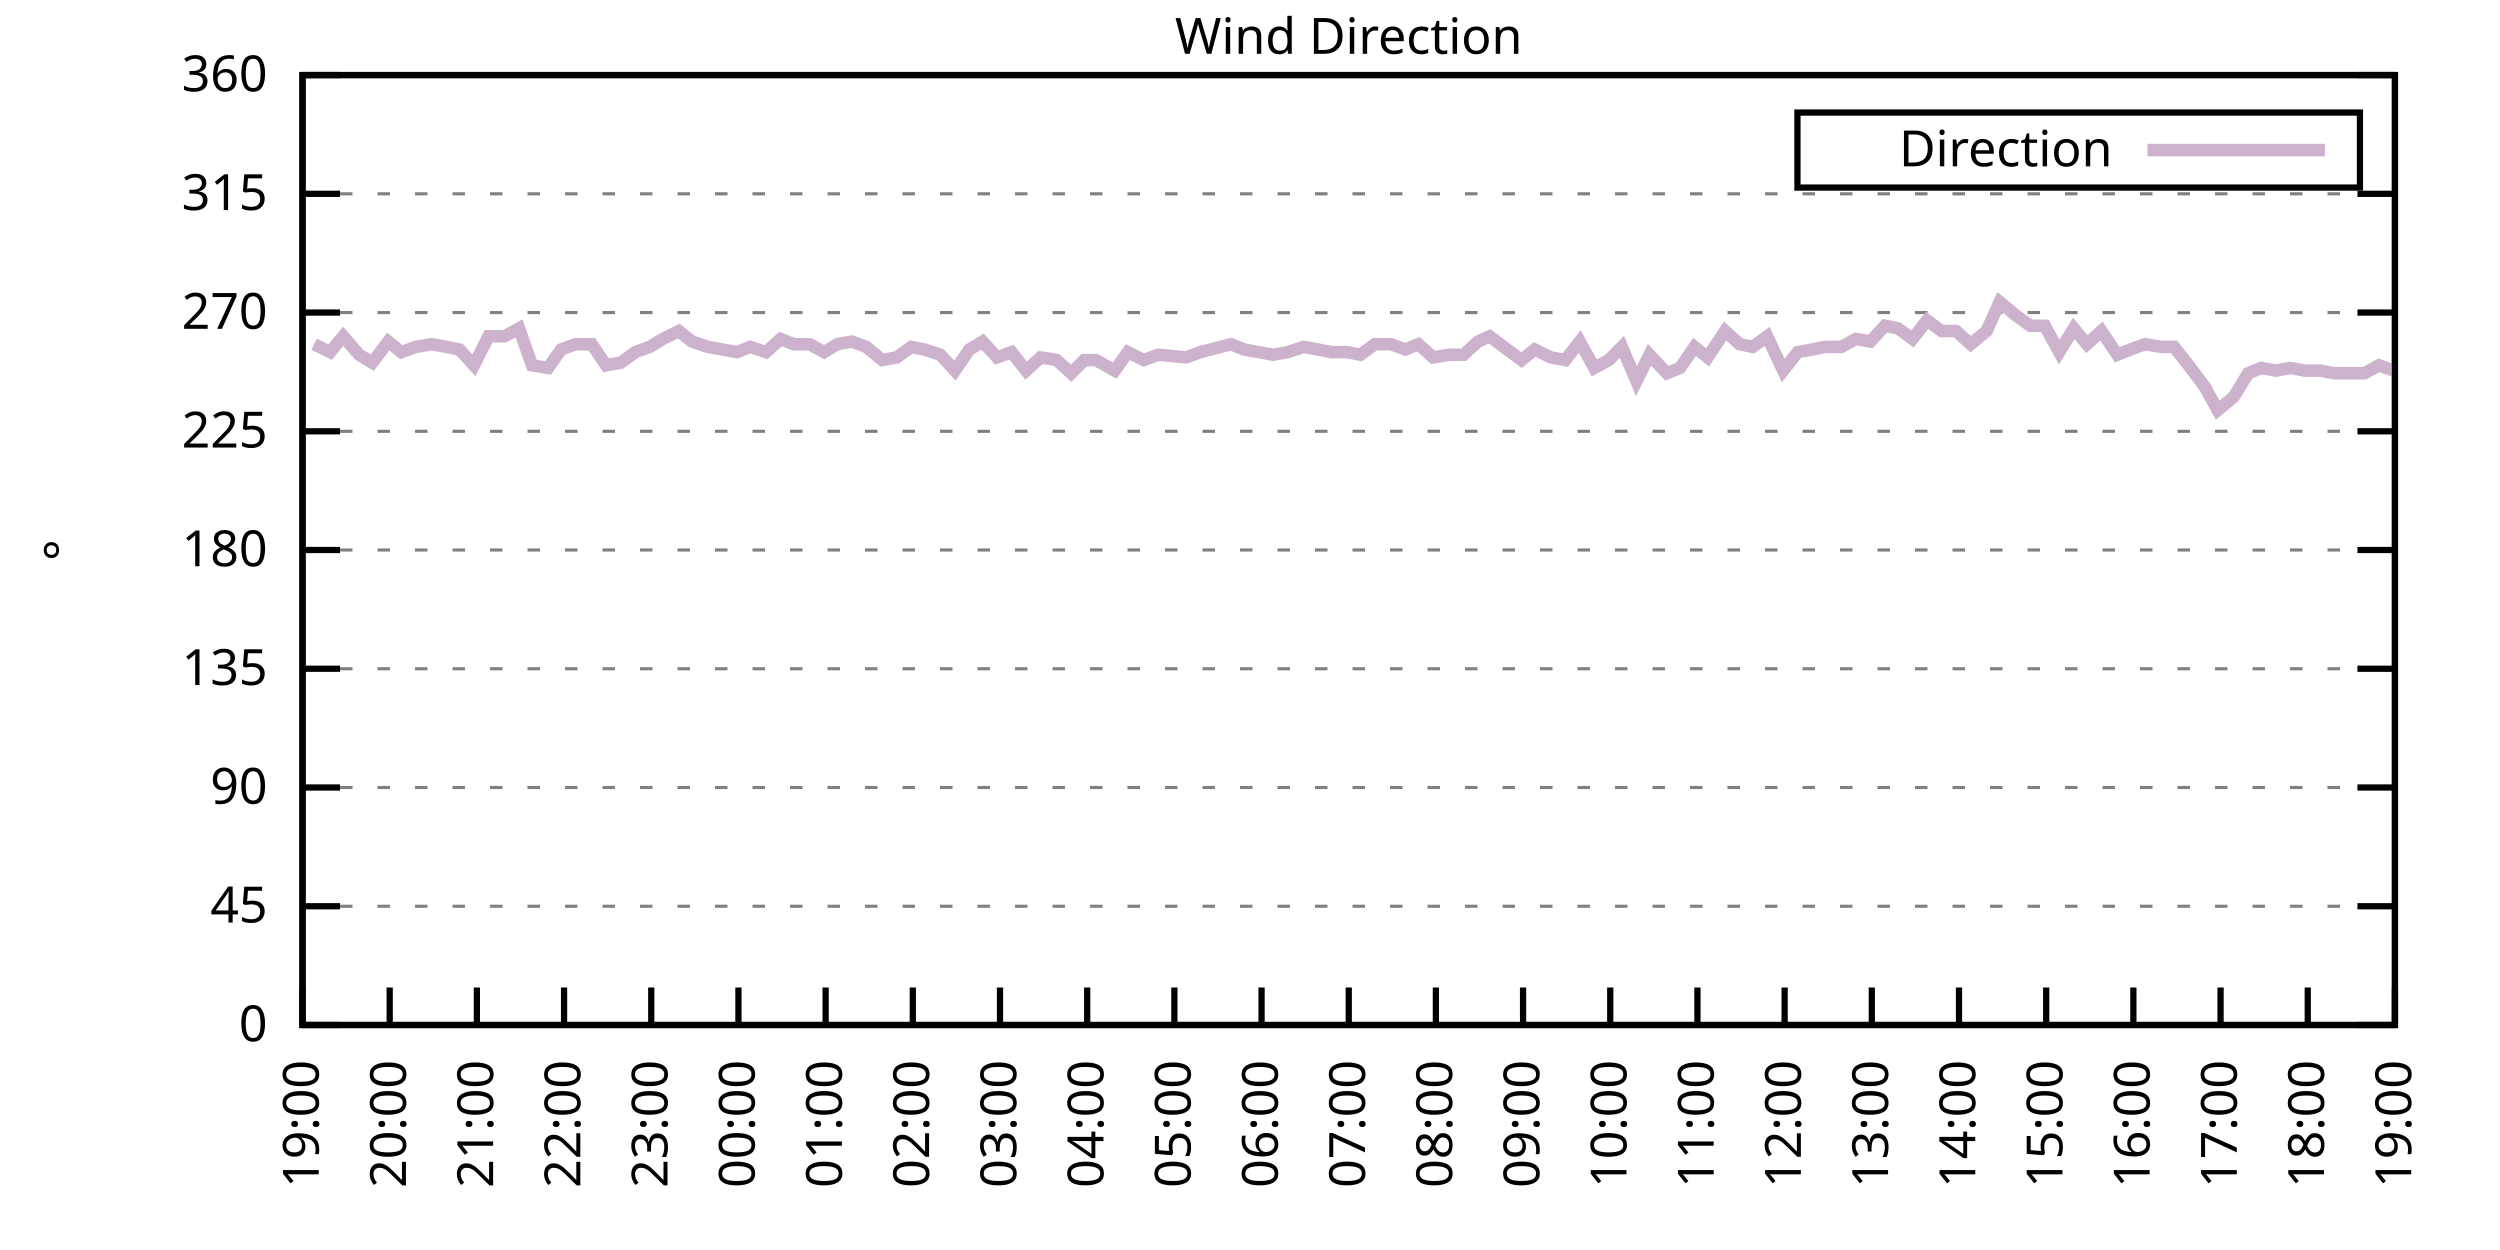
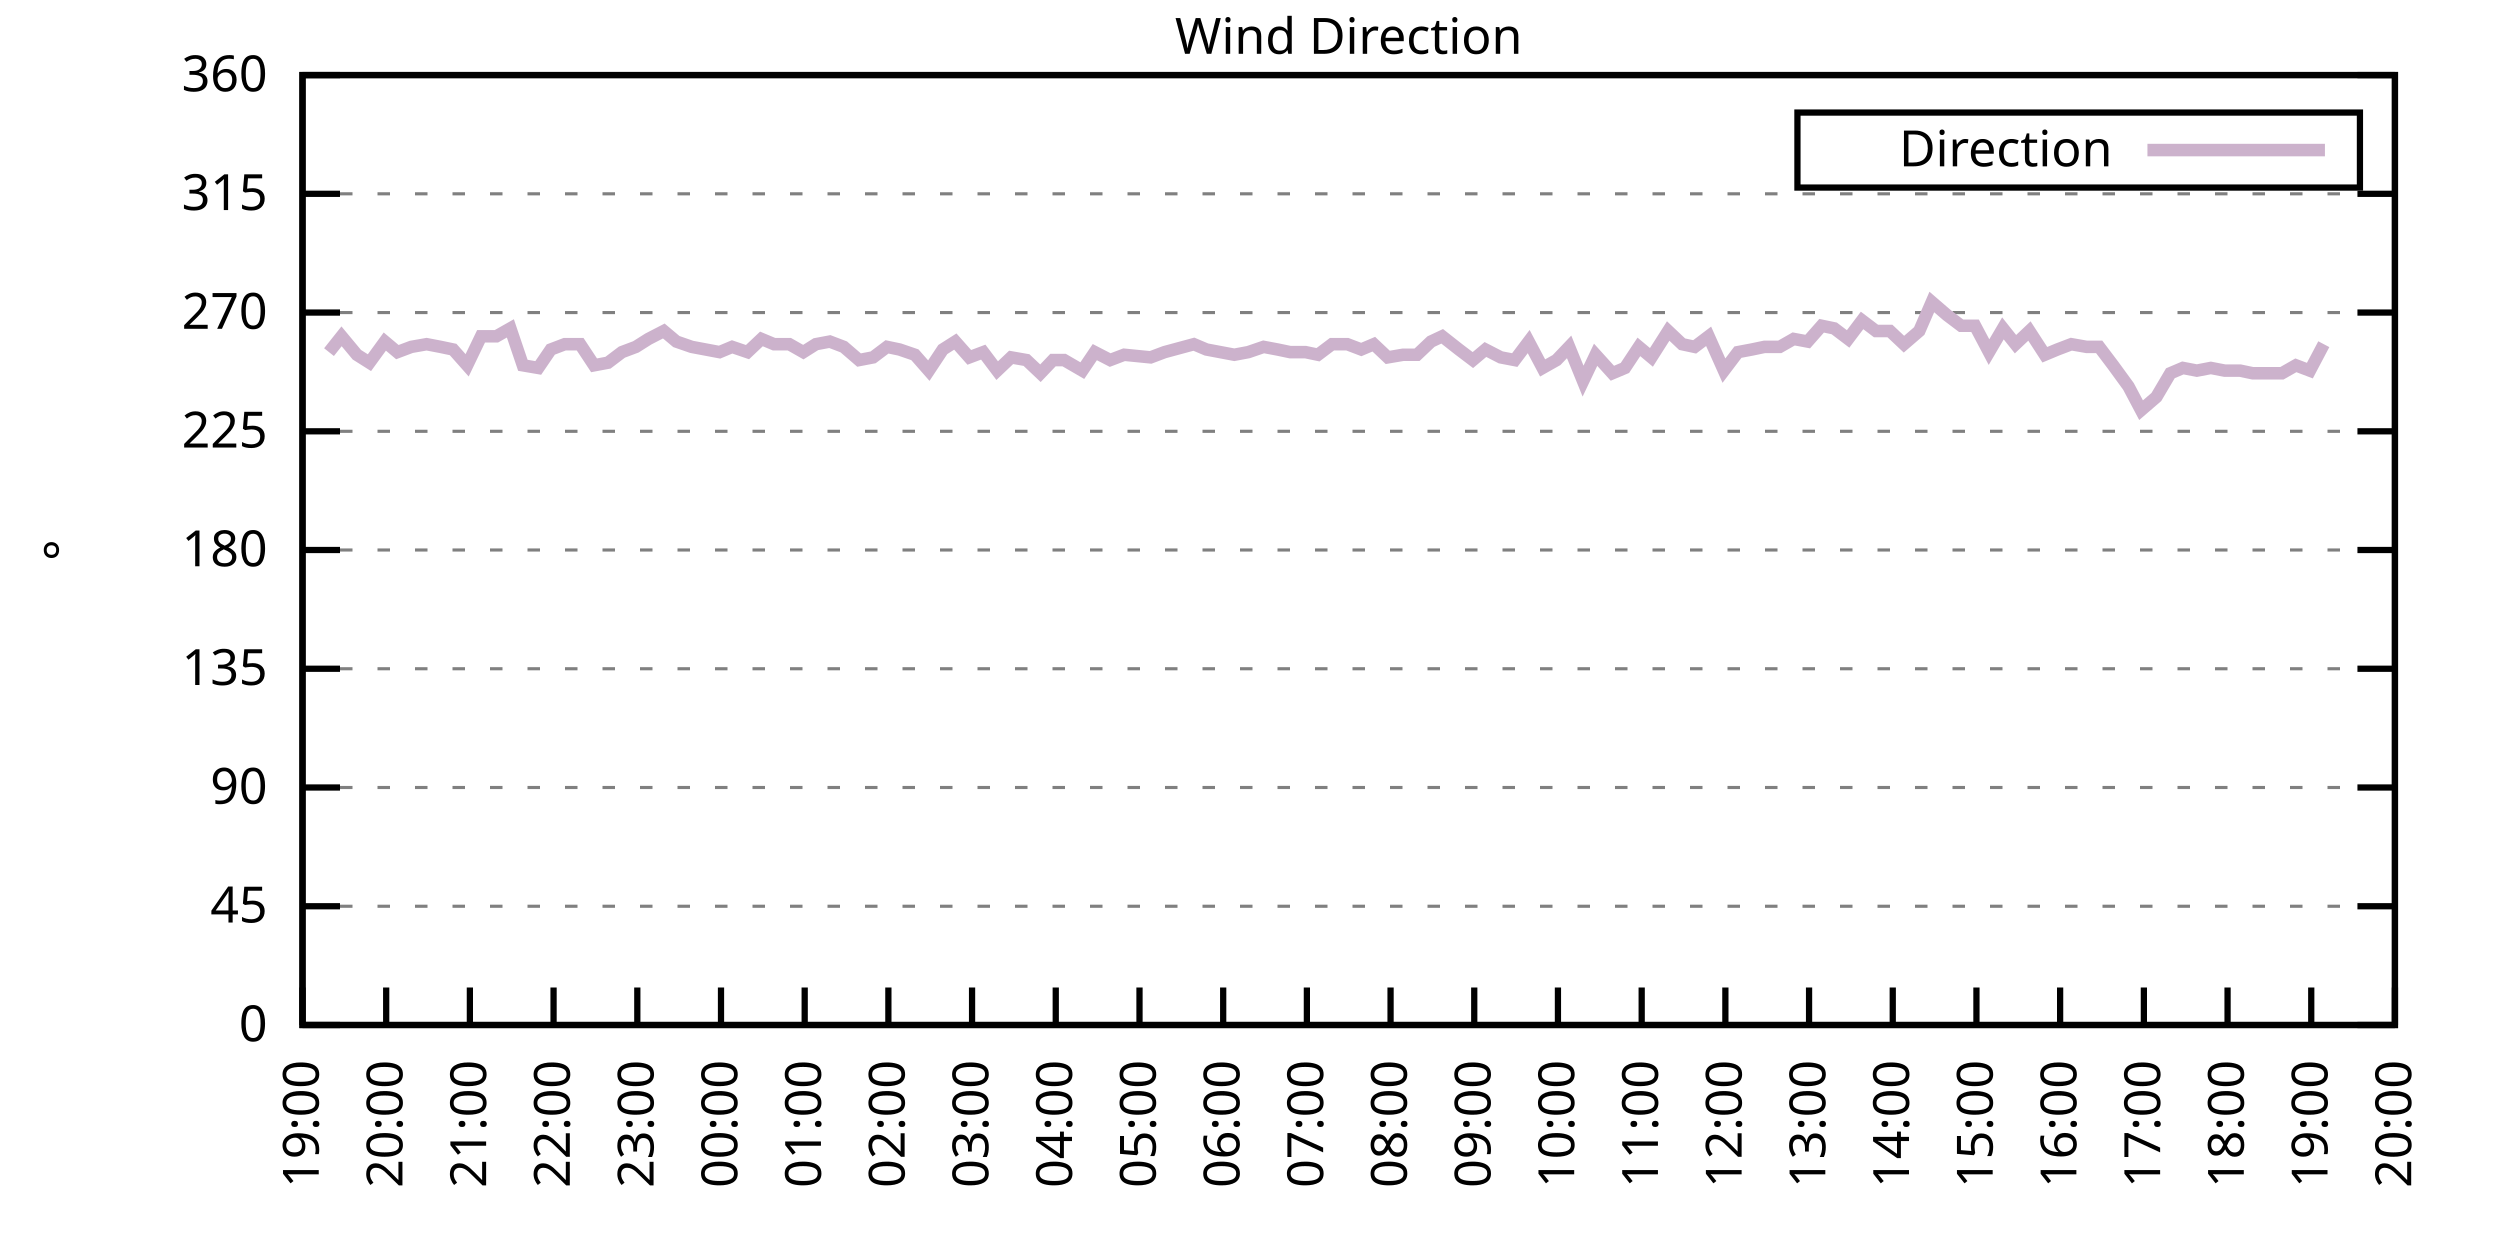
<svg xmlns="http://www.w3.org/2000/svg" xmlns:xlink="http://www.w3.org/1999/xlink" width="400" height="200" viewBox="0 0 400 200">
  <g id="gnuplot_canvas">
    <rect x="0" y="0" width="400" height="200" fill="none" />
    <defs>
      <circle id="gpDot" r="0.5" stroke-width="0.5" stroke="currentColor" />
      <path id="gpPt0" stroke-width="0.333" stroke="currentColor" d="M-1,0 h2 M0,-1 v2" />
      <path id="gpPt1" stroke-width="0.333" stroke="currentColor" d="M-1,-1 L1,1 M1,-1 L-1,1" />
      <path id="gpPt2" stroke-width="0.333" stroke="currentColor" d="M-1,0 L1,0 M0,-1 L0,1 M-1,-1 L1,1 M-1,1 L1,-1" />
      <rect id="gpPt3" stroke-width="0.333" stroke="currentColor" x="-1" y="-1" width="2" height="2" />
      <rect id="gpPt4" stroke-width="0.333" stroke="currentColor" fill="currentColor" x="-1" y="-1" width="2" height="2" />
      <circle id="gpPt5" stroke-width="0.333" stroke="currentColor" cx="0" cy="0" r="1" />
      <use xlink:href="#gpPt5" id="gpPt6" fill="currentColor" stroke="none" />
      <path id="gpPt7" stroke-width="0.333" stroke="currentColor" d="M0,-1.33 L-1.33,0.67 L1.33,0.67 z" />
      <use xlink:href="#gpPt7" id="gpPt8" fill="currentColor" stroke="none" />
      <use xlink:href="#gpPt7" id="gpPt9" stroke="currentColor" transform="rotate(180)" />
      <use xlink:href="#gpPt9" id="gpPt10" fill="currentColor" stroke="none" />
      <use xlink:href="#gpPt3" id="gpPt11" stroke="currentColor" transform="rotate(45)" />
      <use xlink:href="#gpPt11" id="gpPt12" fill="currentColor" stroke="none" />
      <path id="gpPt13" stroke-width="0.333" stroke="currentColor" d="M0,1.330 L1.265,0.411 L0.782,-1.067 L-0.782,-1.076 L-1.265,0.411 z" />
      <use xlink:href="#gpPt13" id="gpPt14" fill="currentColor" stroke="none" />
      <filter id="textbox" filterUnits="objectBoundingBox" x="0" y="0" height="1" width="1">
        <feFlood flood-color="white" flood-opacity="1" result="bgnd" />
        <feComposite in="SourceGraphic" in2="bgnd" operator="atop" />
      </filter>
      <filter id="greybox" filterUnits="objectBoundingBox" x="0" y="0" height="1" width="1">
        <feFlood flood-color="lightgrey" flood-opacity="1" result="grey" />
        <feComposite in="SourceGraphic" in2="grey" operator="atop" />
      </filter>
    </defs>
    <g fill="none" color="white" stroke="currentColor" stroke-width="1.00" stroke-linecap="butt" stroke-linejoin="miter">
</g>
    <g fill="none" color="black" stroke="currentColor" stroke-width="1.00" stroke-linecap="butt" stroke-linejoin="miter">
      <g stroke="none" shape-rendering="crispEdges">
        <polygon fill="rgb(255, 255, 255)" points="48.40,164.00 383.18,164.00 383.18,12.02 48.40,12.02 " />
      </g>
    </g>
    <g fill="none" color="black" stroke="currentColor" stroke-width="1.00" stroke-linecap="butt" stroke-linejoin="miter">
</g>
    <g fill="none" color="black" stroke="black" stroke-width="0.50" stroke-linecap="butt" stroke-linejoin="miter">
</g>
    <g fill="none" color="gray" stroke="currentColor" stroke-width="0.50" stroke-linecap="butt" stroke-linejoin="miter">
      <path stroke="gray" stroke-dasharray="2,4" class="gridline" d="M48.40,164.00 L383.19,164.00  " />
    </g>
    <g fill="none" color="gray" stroke="gray" stroke-width="1.00" stroke-linecap="butt" stroke-linejoin="miter">
</g>
    <g fill="none" color="black" stroke="currentColor" stroke-width="1.00" stroke-linecap="butt" stroke-linejoin="miter">
      <path stroke="black" d="M48.40,164.00 L54.40,164.00 M383.19,164.00 L377.19,164.00  " />
      <g transform="translate(42.80,166.60)" stroke="none" fill="black" font-family="Sans" font-size="8.00" text-anchor="end">
        <text>
          <tspan font-family="Sans"> 0</tspan>
        </text>
      </g>
    </g>
    <g fill="none" color="black" stroke="currentColor" stroke-width="1.00" stroke-linecap="butt" stroke-linejoin="miter">
</g>
    <g fill="none" color="black" stroke="black" stroke-width="0.50" stroke-linecap="butt" stroke-linejoin="miter">
</g>
    <g fill="none" color="gray" stroke="currentColor" stroke-width="0.50" stroke-linecap="butt" stroke-linejoin="miter">
      <path stroke="gray" stroke-dasharray="2,4" class="gridline" d="M48.40,145.00 L383.19,145.00  " />
    </g>
    <g fill="none" color="gray" stroke="gray" stroke-width="1.00" stroke-linecap="butt" stroke-linejoin="miter">
</g>
    <g fill="none" color="black" stroke="currentColor" stroke-width="1.00" stroke-linecap="butt" stroke-linejoin="miter">
      <path stroke="black" d="M48.40,145.00 L54.40,145.00 M383.19,145.00 L377.19,145.00  " />
      <g transform="translate(42.80,147.60)" stroke="none" fill="black" font-family="Sans" font-size="8.00" text-anchor="end">
        <text>
          <tspan font-family="Sans"> 45</tspan>
        </text>
      </g>
    </g>
    <g fill="none" color="black" stroke="currentColor" stroke-width="1.00" stroke-linecap="butt" stroke-linejoin="miter">
</g>
    <g fill="none" color="black" stroke="black" stroke-width="0.50" stroke-linecap="butt" stroke-linejoin="miter">
</g>
    <g fill="none" color="gray" stroke="currentColor" stroke-width="0.50" stroke-linecap="butt" stroke-linejoin="miter">
      <path stroke="gray" stroke-dasharray="2,4" class="gridline" d="M48.40,126.00 L383.19,126.00  " />
    </g>
    <g fill="none" color="gray" stroke="gray" stroke-width="1.00" stroke-linecap="butt" stroke-linejoin="miter">
</g>
    <g fill="none" color="black" stroke="currentColor" stroke-width="1.00" stroke-linecap="butt" stroke-linejoin="miter">
      <path stroke="black" d="M48.40,126.00 L54.40,126.00 M383.19,126.00 L377.19,126.00  " />
      <g transform="translate(42.80,128.60)" stroke="none" fill="black" font-family="Sans" font-size="8.00" text-anchor="end">
        <text>
          <tspan font-family="Sans"> 90</tspan>
        </text>
      </g>
    </g>
    <g fill="none" color="black" stroke="currentColor" stroke-width="1.00" stroke-linecap="butt" stroke-linejoin="miter">
</g>
    <g fill="none" color="black" stroke="black" stroke-width="0.50" stroke-linecap="butt" stroke-linejoin="miter">
</g>
    <g fill="none" color="gray" stroke="currentColor" stroke-width="0.50" stroke-linecap="butt" stroke-linejoin="miter">
      <path stroke="gray" stroke-dasharray="2,4" class="gridline" d="M48.40,107.00 L383.19,107.00  " />
    </g>
    <g fill="none" color="gray" stroke="gray" stroke-width="1.00" stroke-linecap="butt" stroke-linejoin="miter">
</g>
    <g fill="none" color="black" stroke="currentColor" stroke-width="1.00" stroke-linecap="butt" stroke-linejoin="miter">
      <path stroke="black" d="M48.40,107.00 L54.40,107.00 M383.19,107.00 L377.19,107.00  " />
      <g transform="translate(42.80,109.60)" stroke="none" fill="black" font-family="Sans" font-size="8.00" text-anchor="end">
        <text>
          <tspan font-family="Sans"> 135</tspan>
        </text>
      </g>
    </g>
    <g fill="none" color="black" stroke="currentColor" stroke-width="1.00" stroke-linecap="butt" stroke-linejoin="miter">
</g>
    <g fill="none" color="black" stroke="black" stroke-width="0.50" stroke-linecap="butt" stroke-linejoin="miter">
</g>
    <g fill="none" color="gray" stroke="currentColor" stroke-width="0.50" stroke-linecap="butt" stroke-linejoin="miter">
      <path stroke="gray" stroke-dasharray="2,4" class="gridline" d="M48.40,88.00 L383.19,88.00  " />
    </g>
    <g fill="none" color="gray" stroke="gray" stroke-width="1.00" stroke-linecap="butt" stroke-linejoin="miter">
</g>
    <g fill="none" color="black" stroke="currentColor" stroke-width="1.00" stroke-linecap="butt" stroke-linejoin="miter">
      <path stroke="black" d="M48.40,88.00 L54.40,88.00 M383.19,88.00 L377.19,88.00  " />
      <g transform="translate(42.80,90.60)" stroke="none" fill="black" font-family="Sans" font-size="8.00" text-anchor="end">
        <text>
          <tspan font-family="Sans"> 180</tspan>
        </text>
      </g>
    </g>
    <g fill="none" color="black" stroke="currentColor" stroke-width="1.00" stroke-linecap="butt" stroke-linejoin="miter">
</g>
    <g fill="none" color="black" stroke="black" stroke-width="0.50" stroke-linecap="butt" stroke-linejoin="miter">
</g>
    <g fill="none" color="gray" stroke="currentColor" stroke-width="0.50" stroke-linecap="butt" stroke-linejoin="miter">
      <path stroke="gray" stroke-dasharray="2,4" class="gridline" d="M48.40,69.01 L383.19,69.01  " />
    </g>
    <g fill="none" color="gray" stroke="gray" stroke-width="1.00" stroke-linecap="butt" stroke-linejoin="miter">
</g>
    <g fill="none" color="black" stroke="currentColor" stroke-width="1.00" stroke-linecap="butt" stroke-linejoin="miter">
      <path stroke="black" d="M48.40,69.01 L54.40,69.01 M383.19,69.01 L377.19,69.01  " />
      <g transform="translate(42.80,71.61)" stroke="none" fill="black" font-family="Sans" font-size="8.00" text-anchor="end">
        <text>
          <tspan font-family="Sans"> 225</tspan>
        </text>
      </g>
    </g>
    <g fill="none" color="black" stroke="currentColor" stroke-width="1.00" stroke-linecap="butt" stroke-linejoin="miter">
</g>
    <g fill="none" color="black" stroke="black" stroke-width="0.50" stroke-linecap="butt" stroke-linejoin="miter">
</g>
    <g fill="none" color="gray" stroke="currentColor" stroke-width="0.50" stroke-linecap="butt" stroke-linejoin="miter">
      <path stroke="gray" stroke-dasharray="2,4" class="gridline" d="M48.40,50.01 L383.19,50.01  " />
    </g>
    <g fill="none" color="gray" stroke="gray" stroke-width="1.00" stroke-linecap="butt" stroke-linejoin="miter">
</g>
    <g fill="none" color="black" stroke="currentColor" stroke-width="1.00" stroke-linecap="butt" stroke-linejoin="miter">
      <path stroke="black" d="M48.40,50.01 L54.40,50.01 M383.19,50.01 L377.19,50.01  " />
      <g transform="translate(42.80,52.61)" stroke="none" fill="black" font-family="Sans" font-size="8.00" text-anchor="end">
        <text>
          <tspan font-family="Sans"> 270</tspan>
        </text>
      </g>
    </g>
    <g fill="none" color="black" stroke="currentColor" stroke-width="1.00" stroke-linecap="butt" stroke-linejoin="miter">
</g>
    <g fill="none" color="black" stroke="black" stroke-width="0.50" stroke-linecap="butt" stroke-linejoin="miter">
</g>
    <g fill="none" color="gray" stroke="currentColor" stroke-width="0.50" stroke-linecap="butt" stroke-linejoin="miter">
      <path stroke="gray" stroke-dasharray="2,4" class="gridline" d="M48.40,31.01 L383.19,31.01  " />
    </g>
    <g fill="none" color="gray" stroke="gray" stroke-width="1.00" stroke-linecap="butt" stroke-linejoin="miter">
</g>
    <g fill="none" color="black" stroke="currentColor" stroke-width="1.00" stroke-linecap="butt" stroke-linejoin="miter">
      <path stroke="black" d="M48.40,31.01 L54.40,31.01 M383.19,31.01 L377.19,31.01  " />
      <g transform="translate(42.80,33.61)" stroke="none" fill="black" font-family="Sans" font-size="8.00" text-anchor="end">
        <text>
          <tspan font-family="Sans"> 315</tspan>
        </text>
      </g>
    </g>
    <g fill="none" color="black" stroke="currentColor" stroke-width="1.00" stroke-linecap="butt" stroke-linejoin="miter">
</g>
    <g fill="none" color="black" stroke="black" stroke-width="0.50" stroke-linecap="butt" stroke-linejoin="miter">
</g>
    <g fill="none" color="gray" stroke="currentColor" stroke-width="0.50" stroke-linecap="butt" stroke-linejoin="miter">
      <path stroke="gray" stroke-dasharray="2,4" class="gridline" d="M48.40,12.01 L383.19,12.01  " />
    </g>
    <g fill="none" color="gray" stroke="gray" stroke-width="1.00" stroke-linecap="butt" stroke-linejoin="miter">
</g>
    <g fill="none" color="black" stroke="currentColor" stroke-width="1.00" stroke-linecap="butt" stroke-linejoin="miter">
      <path stroke="black" d="M48.40,12.01 L54.40,12.01 M383.19,12.01 L377.19,12.01  " />
      <g transform="translate(42.80,14.61)" stroke="none" fill="black" font-family="Sans" font-size="8.00" text-anchor="end">
        <text>
          <tspan font-family="Sans"> 360</tspan>
        </text>
      </g>
    </g>
    <g fill="none" color="black" stroke="currentColor" stroke-width="1.00" stroke-linecap="butt" stroke-linejoin="miter">
      <path stroke="black" d="M48.40,164.00 L48.40,158.00  " />
      <g transform="translate(51.00,169.60) rotate(270.00)" stroke="none" fill="black" font-family="Sans" font-size="8.00" text-anchor="end">
        <text>
          <tspan font-family="Sans">19:00</tspan>
        </text>
      </g>
    </g>
    <g fill="none" color="black" stroke="currentColor" stroke-width="1.00" stroke-linecap="butt" stroke-linejoin="miter">
-       <path stroke="black" d="M62.35,164.00 L62.35,158.00  " />
-       <g transform="translate(64.95,169.60) rotate(270.00)" stroke="none" fill="black" font-family="Sans" font-size="8.00" text-anchor="end">
+       <path stroke="black" d="M61.79,164.00 L61.79,158.00  " />
+       <g transform="translate(64.39,169.60) rotate(270.00)" stroke="none" fill="black" font-family="Sans" font-size="8.00" text-anchor="end">
        <text>
          <tspan font-family="Sans">20:00</tspan>
        </text>
      </g>
    </g>
    <g fill="none" color="black" stroke="currentColor" stroke-width="1.00" stroke-linecap="butt" stroke-linejoin="miter">
-       <path stroke="black" d="M76.30,164.00 L76.30,158.00  " />
-       <g transform="translate(78.90,169.60) rotate(270.00)" stroke="none" fill="black" font-family="Sans" font-size="8.00" text-anchor="end">
+       <path stroke="black" d="M75.18,164.00 L75.18,158.00  " />
+       <g transform="translate(77.78,169.60) rotate(270.00)" stroke="none" fill="black" font-family="Sans" font-size="8.00" text-anchor="end">
        <text>
          <tspan font-family="Sans">21:00</tspan>
        </text>
      </g>
    </g>
    <g fill="none" color="black" stroke="currentColor" stroke-width="1.00" stroke-linecap="butt" stroke-linejoin="miter">
-       <path stroke="black" d="M90.25,164.00 L90.25,158.00  " />
-       <g transform="translate(92.85,169.60) rotate(270.00)" stroke="none" fill="black" font-family="Sans" font-size="8.00" text-anchor="end">
+       <path stroke="black" d="M88.57,164.00 L88.57,158.00  " />
+       <g transform="translate(91.17,169.60) rotate(270.00)" stroke="none" fill="black" font-family="Sans" font-size="8.00" text-anchor="end">
        <text>
          <tspan font-family="Sans">22:00</tspan>
        </text>
      </g>
    </g>
    <g fill="none" color="black" stroke="currentColor" stroke-width="1.00" stroke-linecap="butt" stroke-linejoin="miter">
-       <path stroke="black" d="M104.20,164.00 L104.20,158.00  " />
-       <g transform="translate(106.80,169.60) rotate(270.00)" stroke="none" fill="black" font-family="Sans" font-size="8.00" text-anchor="end">
+       <path stroke="black" d="M101.97,164.00 L101.97,158.00  " />
+       <g transform="translate(104.57,169.60) rotate(270.00)" stroke="none" fill="black" font-family="Sans" font-size="8.00" text-anchor="end">
        <text>
          <tspan font-family="Sans">23:00</tspan>
        </text>
      </g>
    </g>
    <g fill="none" color="black" stroke="currentColor" stroke-width="1.00" stroke-linecap="butt" stroke-linejoin="miter">
-       <path stroke="black" d="M118.15,164.00 L118.15,158.00  " />
-       <g transform="translate(120.75,169.60) rotate(270.00)" stroke="none" fill="black" font-family="Sans" font-size="8.00" text-anchor="end">
+       <path stroke="black" d="M115.36,164.00 L115.36,158.00  " />
+       <g transform="translate(117.96,169.60) rotate(270.00)" stroke="none" fill="black" font-family="Sans" font-size="8.00" text-anchor="end">
        <text>
          <tspan font-family="Sans">00:00</tspan>
        </text>
      </g>
    </g>
    <g fill="none" color="black" stroke="currentColor" stroke-width="1.00" stroke-linecap="butt" stroke-linejoin="miter">
-       <path stroke="black" d="M132.10,164.00 L132.10,158.00  " />
-       <g transform="translate(134.70,169.60) rotate(270.00)" stroke="none" fill="black" font-family="Sans" font-size="8.00" text-anchor="end">
+       <path stroke="black" d="M128.75,164.00 L128.75,158.00  " />
+       <g transform="translate(131.35,169.60) rotate(270.00)" stroke="none" fill="black" font-family="Sans" font-size="8.00" text-anchor="end">
        <text>
          <tspan font-family="Sans">01:00</tspan>
        </text>
      </g>
    </g>
    <g fill="none" color="black" stroke="currentColor" stroke-width="1.00" stroke-linecap="butt" stroke-linejoin="miter">
-       <path stroke="black" d="M146.05,164.00 L146.05,158.00  " />
-       <g transform="translate(148.65,169.60) rotate(270.00)" stroke="none" fill="black" font-family="Sans" font-size="8.00" text-anchor="end">
+       <path stroke="black" d="M142.14,164.00 L142.14,158.00  " />
+       <g transform="translate(144.74,169.60) rotate(270.00)" stroke="none" fill="black" font-family="Sans" font-size="8.00" text-anchor="end">
        <text>
          <tspan font-family="Sans">02:00</tspan>
        </text>
      </g>
    </g>
    <g fill="none" color="black" stroke="currentColor" stroke-width="1.00" stroke-linecap="butt" stroke-linejoin="miter">
-       <path stroke="black" d="M160.00,164.00 L160.00,158.00  " />
-       <g transform="translate(162.60,169.60) rotate(270.00)" stroke="none" fill="black" font-family="Sans" font-size="8.00" text-anchor="end">
+       <path stroke="black" d="M155.53,164.00 L155.53,158.00  " />
+       <g transform="translate(158.13,169.60) rotate(270.00)" stroke="none" fill="black" font-family="Sans" font-size="8.00" text-anchor="end">
        <text>
          <tspan font-family="Sans">03:00</tspan>
        </text>
      </g>
    </g>
    <g fill="none" color="black" stroke="currentColor" stroke-width="1.00" stroke-linecap="butt" stroke-linejoin="miter">
-       <path stroke="black" d="M173.95,164.00 L173.95,158.00  " />
-       <g transform="translate(176.55,169.60) rotate(270.00)" stroke="none" fill="black" font-family="Sans" font-size="8.00" text-anchor="end">
+       <path stroke="black" d="M168.92,164.00 L168.92,158.00  " />
+       <g transform="translate(171.52,169.60) rotate(270.00)" stroke="none" fill="black" font-family="Sans" font-size="8.00" text-anchor="end">
        <text>
          <tspan font-family="Sans">04:00</tspan>
        </text>
      </g>
    </g>
    <g fill="none" color="black" stroke="currentColor" stroke-width="1.00" stroke-linecap="butt" stroke-linejoin="miter">
-       <path stroke="black" d="M187.90,164.00 L187.90,158.00  " />
-       <g transform="translate(190.50,169.60) rotate(270.00)" stroke="none" fill="black" font-family="Sans" font-size="8.00" text-anchor="end">
+       <path stroke="black" d="M182.32,164.00 L182.32,158.00  " />
+       <g transform="translate(184.92,169.60) rotate(270.00)" stroke="none" fill="black" font-family="Sans" font-size="8.00" text-anchor="end">
        <text>
          <tspan font-family="Sans">05:00</tspan>
        </text>
      </g>
    </g>
    <g fill="none" color="black" stroke="currentColor" stroke-width="1.00" stroke-linecap="butt" stroke-linejoin="miter">
-       <path stroke="black" d="M201.85,164.00 L201.85,158.00  " />
-       <g transform="translate(204.45,169.60) rotate(270.00)" stroke="none" fill="black" font-family="Sans" font-size="8.00" text-anchor="end">
+       <path stroke="black" d="M195.71,164.00 L195.71,158.00  " />
+       <g transform="translate(198.31,169.60) rotate(270.00)" stroke="none" fill="black" font-family="Sans" font-size="8.00" text-anchor="end">
        <text>
          <tspan font-family="Sans">06:00</tspan>
        </text>
      </g>
    </g>
    <g fill="none" color="black" stroke="currentColor" stroke-width="1.00" stroke-linecap="butt" stroke-linejoin="miter">
-       <path stroke="black" d="M215.80,164.00 L215.80,158.00  " />
-       <g transform="translate(218.40,169.60) rotate(270.00)" stroke="none" fill="black" font-family="Sans" font-size="8.00" text-anchor="end">
+       <path stroke="black" d="M209.10,164.00 L209.10,158.00  " />
+       <g transform="translate(211.70,169.60) rotate(270.00)" stroke="none" fill="black" font-family="Sans" font-size="8.00" text-anchor="end">
        <text>
          <tspan font-family="Sans">07:00</tspan>
        </text>
      </g>
    </g>
    <g fill="none" color="black" stroke="currentColor" stroke-width="1.00" stroke-linecap="butt" stroke-linejoin="miter">
-       <path stroke="black" d="M229.74,164.00 L229.74,158.00  " />
-       <g transform="translate(232.34,169.60) rotate(270.00)" stroke="none" fill="black" font-family="Sans" font-size="8.00" text-anchor="end">
+       <path stroke="black" d="M222.49,164.00 L222.49,158.00  " />
+       <g transform="translate(225.09,169.60) rotate(270.00)" stroke="none" fill="black" font-family="Sans" font-size="8.00" text-anchor="end">
        <text>
          <tspan font-family="Sans">08:00</tspan>
        </text>
      </g>
    </g>
    <g fill="none" color="black" stroke="currentColor" stroke-width="1.00" stroke-linecap="butt" stroke-linejoin="miter">
-       <path stroke="black" d="M243.69,164.00 L243.69,158.00  " />
-       <g transform="translate(246.29,169.60) rotate(270.00)" stroke="none" fill="black" font-family="Sans" font-size="8.00" text-anchor="end">
+       <path stroke="black" d="M235.88,164.00 L235.88,158.00  " />
+       <g transform="translate(238.48,169.60) rotate(270.00)" stroke="none" fill="black" font-family="Sans" font-size="8.00" text-anchor="end">
        <text>
          <tspan font-family="Sans">09:00</tspan>
        </text>
      </g>
    </g>
    <g fill="none" color="black" stroke="currentColor" stroke-width="1.00" stroke-linecap="butt" stroke-linejoin="miter">
-       <path stroke="black" d="M257.64,164.00 L257.64,158.00  " />
-       <g transform="translate(260.24,169.60) rotate(270.00)" stroke="none" fill="black" font-family="Sans" font-size="8.00" text-anchor="end">
+       <path stroke="black" d="M249.27,164.00 L249.27,158.00  " />
+       <g transform="translate(251.87,169.60) rotate(270.00)" stroke="none" fill="black" font-family="Sans" font-size="8.00" text-anchor="end">
        <text>
          <tspan font-family="Sans">10:00</tspan>
        </text>
      </g>
    </g>
    <g fill="none" color="black" stroke="currentColor" stroke-width="1.00" stroke-linecap="butt" stroke-linejoin="miter">
-       <path stroke="black" d="M271.59,164.00 L271.59,158.00  " />
-       <g transform="translate(274.19,169.60) rotate(270.00)" stroke="none" fill="black" font-family="Sans" font-size="8.00" text-anchor="end">
+       <path stroke="black" d="M262.67,164.00 L262.67,158.00  " />
+       <g transform="translate(265.27,169.60) rotate(270.00)" stroke="none" fill="black" font-family="Sans" font-size="8.00" text-anchor="end">
        <text>
          <tspan font-family="Sans">11:00</tspan>
        </text>
      </g>
    </g>
    <g fill="none" color="black" stroke="currentColor" stroke-width="1.00" stroke-linecap="butt" stroke-linejoin="miter">
-       <path stroke="black" d="M285.54,164.00 L285.54,158.00  " />
-       <g transform="translate(288.14,169.60) rotate(270.00)" stroke="none" fill="black" font-family="Sans" font-size="8.00" text-anchor="end">
+       <path stroke="black" d="M276.06,164.00 L276.06,158.00  " />
+       <g transform="translate(278.66,169.60) rotate(270.00)" stroke="none" fill="black" font-family="Sans" font-size="8.00" text-anchor="end">
        <text>
          <tspan font-family="Sans">12:00</tspan>
        </text>
      </g>
    </g>
    <g fill="none" color="black" stroke="currentColor" stroke-width="1.00" stroke-linecap="butt" stroke-linejoin="miter">
-       <path stroke="black" d="M299.49,164.00 L299.49,158.00  " />
-       <g transform="translate(302.09,169.60) rotate(270.00)" stroke="none" fill="black" font-family="Sans" font-size="8.00" text-anchor="end">
+       <path stroke="black" d="M289.45,164.00 L289.45,158.00  " />
+       <g transform="translate(292.05,169.60) rotate(270.00)" stroke="none" fill="black" font-family="Sans" font-size="8.00" text-anchor="end">
        <text>
          <tspan font-family="Sans">13:00</tspan>
        </text>
      </g>
    </g>
    <g fill="none" color="black" stroke="currentColor" stroke-width="1.00" stroke-linecap="butt" stroke-linejoin="miter">
-       <path stroke="black" d="M313.44,164.00 L313.44,158.00  " />
-       <g transform="translate(316.04,169.60) rotate(270.00)" stroke="none" fill="black" font-family="Sans" font-size="8.00" text-anchor="end">
+       <path stroke="black" d="M302.84,164.00 L302.84,158.00  " />
+       <g transform="translate(305.44,169.60) rotate(270.00)" stroke="none" fill="black" font-family="Sans" font-size="8.00" text-anchor="end">
        <text>
          <tspan font-family="Sans">14:00</tspan>
        </text>
      </g>
    </g>
    <g fill="none" color="black" stroke="currentColor" stroke-width="1.00" stroke-linecap="butt" stroke-linejoin="miter">
-       <path stroke="black" d="M327.39,164.00 L327.39,158.00  " />
-       <g transform="translate(329.99,169.60) rotate(270.00)" stroke="none" fill="black" font-family="Sans" font-size="8.00" text-anchor="end">
+       <path stroke="black" d="M316.23,164.00 L316.23,158.00  " />
+       <g transform="translate(318.83,169.60) rotate(270.00)" stroke="none" fill="black" font-family="Sans" font-size="8.00" text-anchor="end">
        <text>
          <tspan font-family="Sans">15:00</tspan>
        </text>
      </g>
    </g>
    <g fill="none" color="black" stroke="currentColor" stroke-width="1.00" stroke-linecap="butt" stroke-linejoin="miter">
-       <path stroke="black" d="M341.34,164.00 L341.34,158.00  " />
-       <g transform="translate(343.94,169.60) rotate(270.00)" stroke="none" fill="black" font-family="Sans" font-size="8.00" text-anchor="end">
+       <path stroke="black" d="M329.62,164.00 L329.62,158.00  " />
+       <g transform="translate(332.22,169.60) rotate(270.00)" stroke="none" fill="black" font-family="Sans" font-size="8.00" text-anchor="end">
        <text>
          <tspan font-family="Sans">16:00</tspan>
        </text>
      </g>
    </g>
    <g fill="none" color="black" stroke="currentColor" stroke-width="1.00" stroke-linecap="butt" stroke-linejoin="miter">
-       <path stroke="black" d="M355.29,164.00 L355.29,158.00  " />
-       <g transform="translate(357.89,169.60) rotate(270.00)" stroke="none" fill="black" font-family="Sans" font-size="8.00" text-anchor="end">
+       <path stroke="black" d="M343.02,164.00 L343.02,158.00  " />
+       <g transform="translate(345.62,169.60) rotate(270.00)" stroke="none" fill="black" font-family="Sans" font-size="8.00" text-anchor="end">
        <text>
          <tspan font-family="Sans">17:00</tspan>
        </text>
      </g>
    </g>
    <g fill="none" color="black" stroke="currentColor" stroke-width="1.00" stroke-linecap="butt" stroke-linejoin="miter">
-       <path stroke="black" d="M369.24,164.00 L369.24,158.00  " />
-       <g transform="translate(371.84,169.60) rotate(270.00)" stroke="none" fill="black" font-family="Sans" font-size="8.00" text-anchor="end">
+       <path stroke="black" d="M356.41,164.00 L356.41,158.00  " />
+       <g transform="translate(359.01,169.60) rotate(270.00)" stroke="none" fill="black" font-family="Sans" font-size="8.00" text-anchor="end">
        <text>
          <tspan font-family="Sans">18:00</tspan>
+         </text>
+       </g>
+     </g>
+     <g fill="none" color="black" stroke="currentColor" stroke-width="1.00" stroke-linecap="butt" stroke-linejoin="miter">
+       <path stroke="black" d="M369.80,164.00 L369.80,158.00  " />
+       <g transform="translate(372.40,169.60) rotate(270.00)" stroke="none" fill="black" font-family="Sans" font-size="8.00" text-anchor="end">
+         <text>
+           <tspan font-family="Sans">19:00</tspan>
        </text>
      </g>
    </g>
    <g fill="none" color="black" stroke="currentColor" stroke-width="1.00" stroke-linecap="butt" stroke-linejoin="miter">
      <path stroke="black" d="M383.19,164.00 L383.19,158.00  " />
      <g transform="translate(385.79,169.60) rotate(270.00)" stroke="none" fill="black" font-family="Sans" font-size="8.00" text-anchor="end">
        <text>
-           <tspan font-family="Sans">19:00</tspan>
+           <tspan font-family="Sans">20:00</tspan>
        </text>
      </g>
    </g>
    <g fill="none" color="black" stroke="currentColor" stroke-width="1.00" stroke-linecap="butt" stroke-linejoin="miter">
</g>
    <g fill="none" color="black" stroke="currentColor" stroke-width="1.00" stroke-linecap="butt" stroke-linejoin="miter">
      <path stroke="black" d="M48.40,12.01 L48.40,164.00 L383.19,164.00 L383.19,12.01 L48.40,12.01 Z  " />
    </g>
    <g fill="none" color="black" stroke="currentColor" stroke-width="1.00" stroke-linecap="butt" stroke-linejoin="miter">
</g>
    <g fill="none" color="black" stroke="currentColor" stroke-width="1.00" stroke-linecap="butt" stroke-linejoin="miter">
      <path stroke="black" d="M287.59,30.01 L287.59,18.01 L377.59,18.01 L377.59,30.01 L287.59,30.01 Z  " />
    </g>
    <g id="Wind_direction_plot_1">
      <g fill="none" color="white" stroke="black" stroke-width="2.00" stroke-linecap="butt" stroke-linejoin="miter">
</g>
      <g fill="none" color="black" stroke="currentColor" stroke-width="2.00" stroke-linecap="butt" stroke-linejoin="miter">
        <g transform="translate(337.99,26.61)" stroke="none" fill="black" font-family="Sans" font-size="8.00" text-anchor="end">
          <text>
            <tspan font-family="Sans">Direction</tspan>
          </text>
        </g>
      </g>
      <g fill="none" color="black" stroke="currentColor" stroke-width="2.00" stroke-linecap="butt" stroke-linejoin="miter">
-         <path stroke="rgb(204, 178, 204)" d="M343.59,24.01 L371.99,24.01 M50.26,55.07 L52.82,56.34 L54.91,53.81 L57.47,56.76 L59.56,58.03 L62.12,54.65   L64.21,56.34 L66.53,55.50 L69.09,55.07 L71.42,55.50 L73.51,55.92 L75.83,58.45 L78.16,53.81 L80.72,53.81   L83.04,52.54 L85.13,58.45 L87.69,58.87 L89.78,55.92 L92.11,55.07 L94.67,55.07 L96.99,58.45 L99.32,58.03   L101.64,56.34 L103.97,55.50 L106.06,54.23 L108.62,52.96 L110.71,54.65 L113.27,55.50 L115.59,55.92 L117.92,56.34   L120.01,55.50 L122.57,56.34 L124.89,54.23 L126.98,55.07 L129.54,55.07 L131.87,56.34 L133.96,55.07 L136.28,54.65   L138.61,55.50 L141.16,57.61 L143.49,57.18 L145.81,55.50 L147.91,55.92 L150.46,56.76 L152.79,59.30 L155.11,55.92   L157.21,54.65 L159.53,57.18 L161.86,56.34 L164.18,59.30 L166.51,57.18 L169.06,57.61 L171.39,59.72 L173.48,57.61   L175.34,57.61 L178.36,59.30 L180.46,56.34 L183.01,57.61 L185.34,56.76 L189.76,57.18 L192.08,56.34 L196.96,55.07   L199.06,55.92 L201.38,56.34 L203.71,56.76 L206.03,56.34 L208.59,55.50 L210.91,55.92 L213.01,56.34 L215.56,56.34   L217.65,56.76 L219.98,55.07 L222.54,55.07 L224.86,55.92 L226.95,55.07 L229.28,57.18 L231.84,56.76 L234.16,56.76   L236.49,54.65 L238.35,53.81 L241.14,55.92 L243.46,57.61 L245.55,55.92 L248.11,57.18 L250.44,57.61 L252.76,54.65   L255.09,58.87 L257.41,57.61 L259.50,55.50 L261.83,60.98 L263.92,56.76 L266.71,59.72 L268.80,58.87 L271.13,55.50   L273.22,57.18 L276.01,52.96 L278.34,55.07 L280.43,55.50 L282.75,53.81 L285.31,59.30 L287.64,56.34 L289.96,55.92   L292.05,55.50 L294.61,55.50 L296.94,54.23 L299.26,54.65 L301.58,52.12 L303.68,52.54 L306.00,54.23 L308.33,51.27   L310.65,52.96 L312.98,52.96 L315.30,55.07 L317.86,52.96 L319.95,48.32 L322.51,50.43 L324.83,52.12 L327.16,52.12   L329.48,56.34 L331.81,52.54 L333.90,55.07 L336.23,52.96 L338.78,56.76 L340.88,55.92 L343.20,55.07 L345.76,55.50   L347.85,55.50 L350.18,58.45 L352.73,61.83 L354.83,65.63 L357.38,63.52 L359.71,59.72 L361.80,58.87 L364.13,59.30   L366.45,58.87 L368.78,59.30 L371.33,59.30 L373.43,59.72 L375.75,59.72 L378.31,59.72 L380.63,58.45 L382.96,59.30    " />
+         <path stroke="rgb(204, 178, 204)" d="M343.59,24.01 L371.99,24.01 M52.64,56.34 L54.65,53.81 L57.10,56.76 L59.11,58.03 L61.57,54.65 L63.58,56.34   L65.81,55.50 L68.26,55.07 L70.50,55.50 L72.50,55.92 L74.74,58.45 L76.97,53.81 L79.42,53.81 L81.66,52.54   L83.66,58.45 L86.12,58.87 L88.13,55.92 L90.36,55.07 L92.82,55.07 L95.05,58.45 L97.28,58.03 L99.51,56.34   L101.74,55.50 L103.75,54.23 L106.21,52.96 L108.22,54.65 L110.67,55.50 L112.90,55.92 L115.13,56.34 L117.14,55.50   L119.60,56.34 L121.83,54.23 L123.84,55.07 L126.29,55.07 L128.53,56.34 L130.54,55.07 L132.77,54.65 L135.00,55.50   L137.45,57.61 L139.69,57.18 L141.92,55.50 L143.93,55.92 L146.38,56.76 L148.61,59.30 L150.85,55.92 L152.85,54.65   L155.09,57.18 L157.32,56.34 L159.55,59.30 L161.78,57.18 L164.24,57.61 L166.47,59.72 L168.48,57.61 L170.26,57.61   L173.17,59.30 L175.17,56.34 L177.63,57.61 L179.86,56.76 L184.10,57.18 L186.33,56.34 L191.02,55.07 L193.03,55.92   L195.26,56.34 L197.49,56.76 L199.73,56.34 L202.18,55.50 L204.41,55.92 L206.42,56.34 L208.88,56.34 L210.88,56.76   L213.12,55.07 L215.57,55.07 L217.80,55.92 L219.81,55.07 L222.04,57.18 L224.50,56.76 L226.73,56.76 L228.96,54.65   L230.75,53.81 L233.43,55.92 L235.66,57.61 L237.67,55.92 L240.12,57.18 L242.36,57.61 L244.59,54.65 L246.82,58.87   L249.05,57.61 L251.06,55.50 L253.29,60.98 L255.30,56.76 L257.98,59.72 L259.99,58.87 L262.22,55.50 L264.23,57.18   L266.91,52.96 L269.14,55.07 L271.15,55.50 L273.38,53.81 L275.83,59.30 L278.07,56.34 L280.30,55.92 L282.31,55.50   L284.76,55.50 L286.99,54.23 L289.23,54.65 L291.46,52.12 L293.47,52.54 L295.70,54.23 L297.93,51.27 L300.16,52.96   L302.39,52.96 L304.63,55.07 L307.08,52.96 L309.09,48.32 L311.54,50.43 L313.78,52.12 L316.01,52.12 L318.24,56.34   L320.47,52.54 L322.48,55.07 L324.71,52.96 L327.17,56.76 L329.18,55.92 L331.41,55.07 L333.86,55.50 L335.87,55.50   L338.10,58.45 L340.56,61.83 L342.57,65.63 L345.02,63.52 L347.26,59.72 L349.26,58.87 L351.50,59.30 L353.73,58.87   L355.96,59.30 L358.42,59.30 L360.42,59.72 L362.66,59.72 L365.11,59.72 L367.34,58.45 L369.58,59.30 L371.81,55.07    " />
      </g>
    </g>
    <g fill="none" color="black" stroke="currentColor" stroke-width="2.00" stroke-linecap="butt" stroke-linejoin="miter">
</g>
    <g fill="none" color="black" stroke="black" stroke-width="1.00" stroke-linecap="butt" stroke-linejoin="miter">
</g>
    <g fill="none" color="black" stroke="currentColor" stroke-width="1.00" stroke-linecap="butt" stroke-linejoin="miter">
      <path stroke="black" d="M48.40,12.01 L48.40,164.00 L383.19,164.00 L383.19,12.01 L48.40,12.01 Z  " />
      <g transform="translate(12.80,88.01) rotate(270.00)" stroke="none" fill="black" font-family="Sans" font-size="8.00" text-anchor="middle">
        <text>
          <tspan font-family="Sans">°</tspan>
        </text>
      </g>
    </g>
    <g fill="none" color="black" stroke="currentColor" stroke-width="1.00" stroke-linecap="butt" stroke-linejoin="miter">
</g>
    <g fill="none" color="black" stroke="currentColor" stroke-width="1.00" stroke-linecap="butt" stroke-linejoin="miter">
      <g transform="translate(215.79,8.61)" stroke="none" fill="black" font-family="Sans" font-size="8.00" text-anchor="middle">
        <text>
          <tspan font-family="Sans">Wind Direction</tspan>
        </text>
      </g>
    </g>
    <g fill="none" color="black" stroke="currentColor" stroke-width="1.00" stroke-linecap="butt" stroke-linejoin="miter">
</g>
  </g>
</svg>
